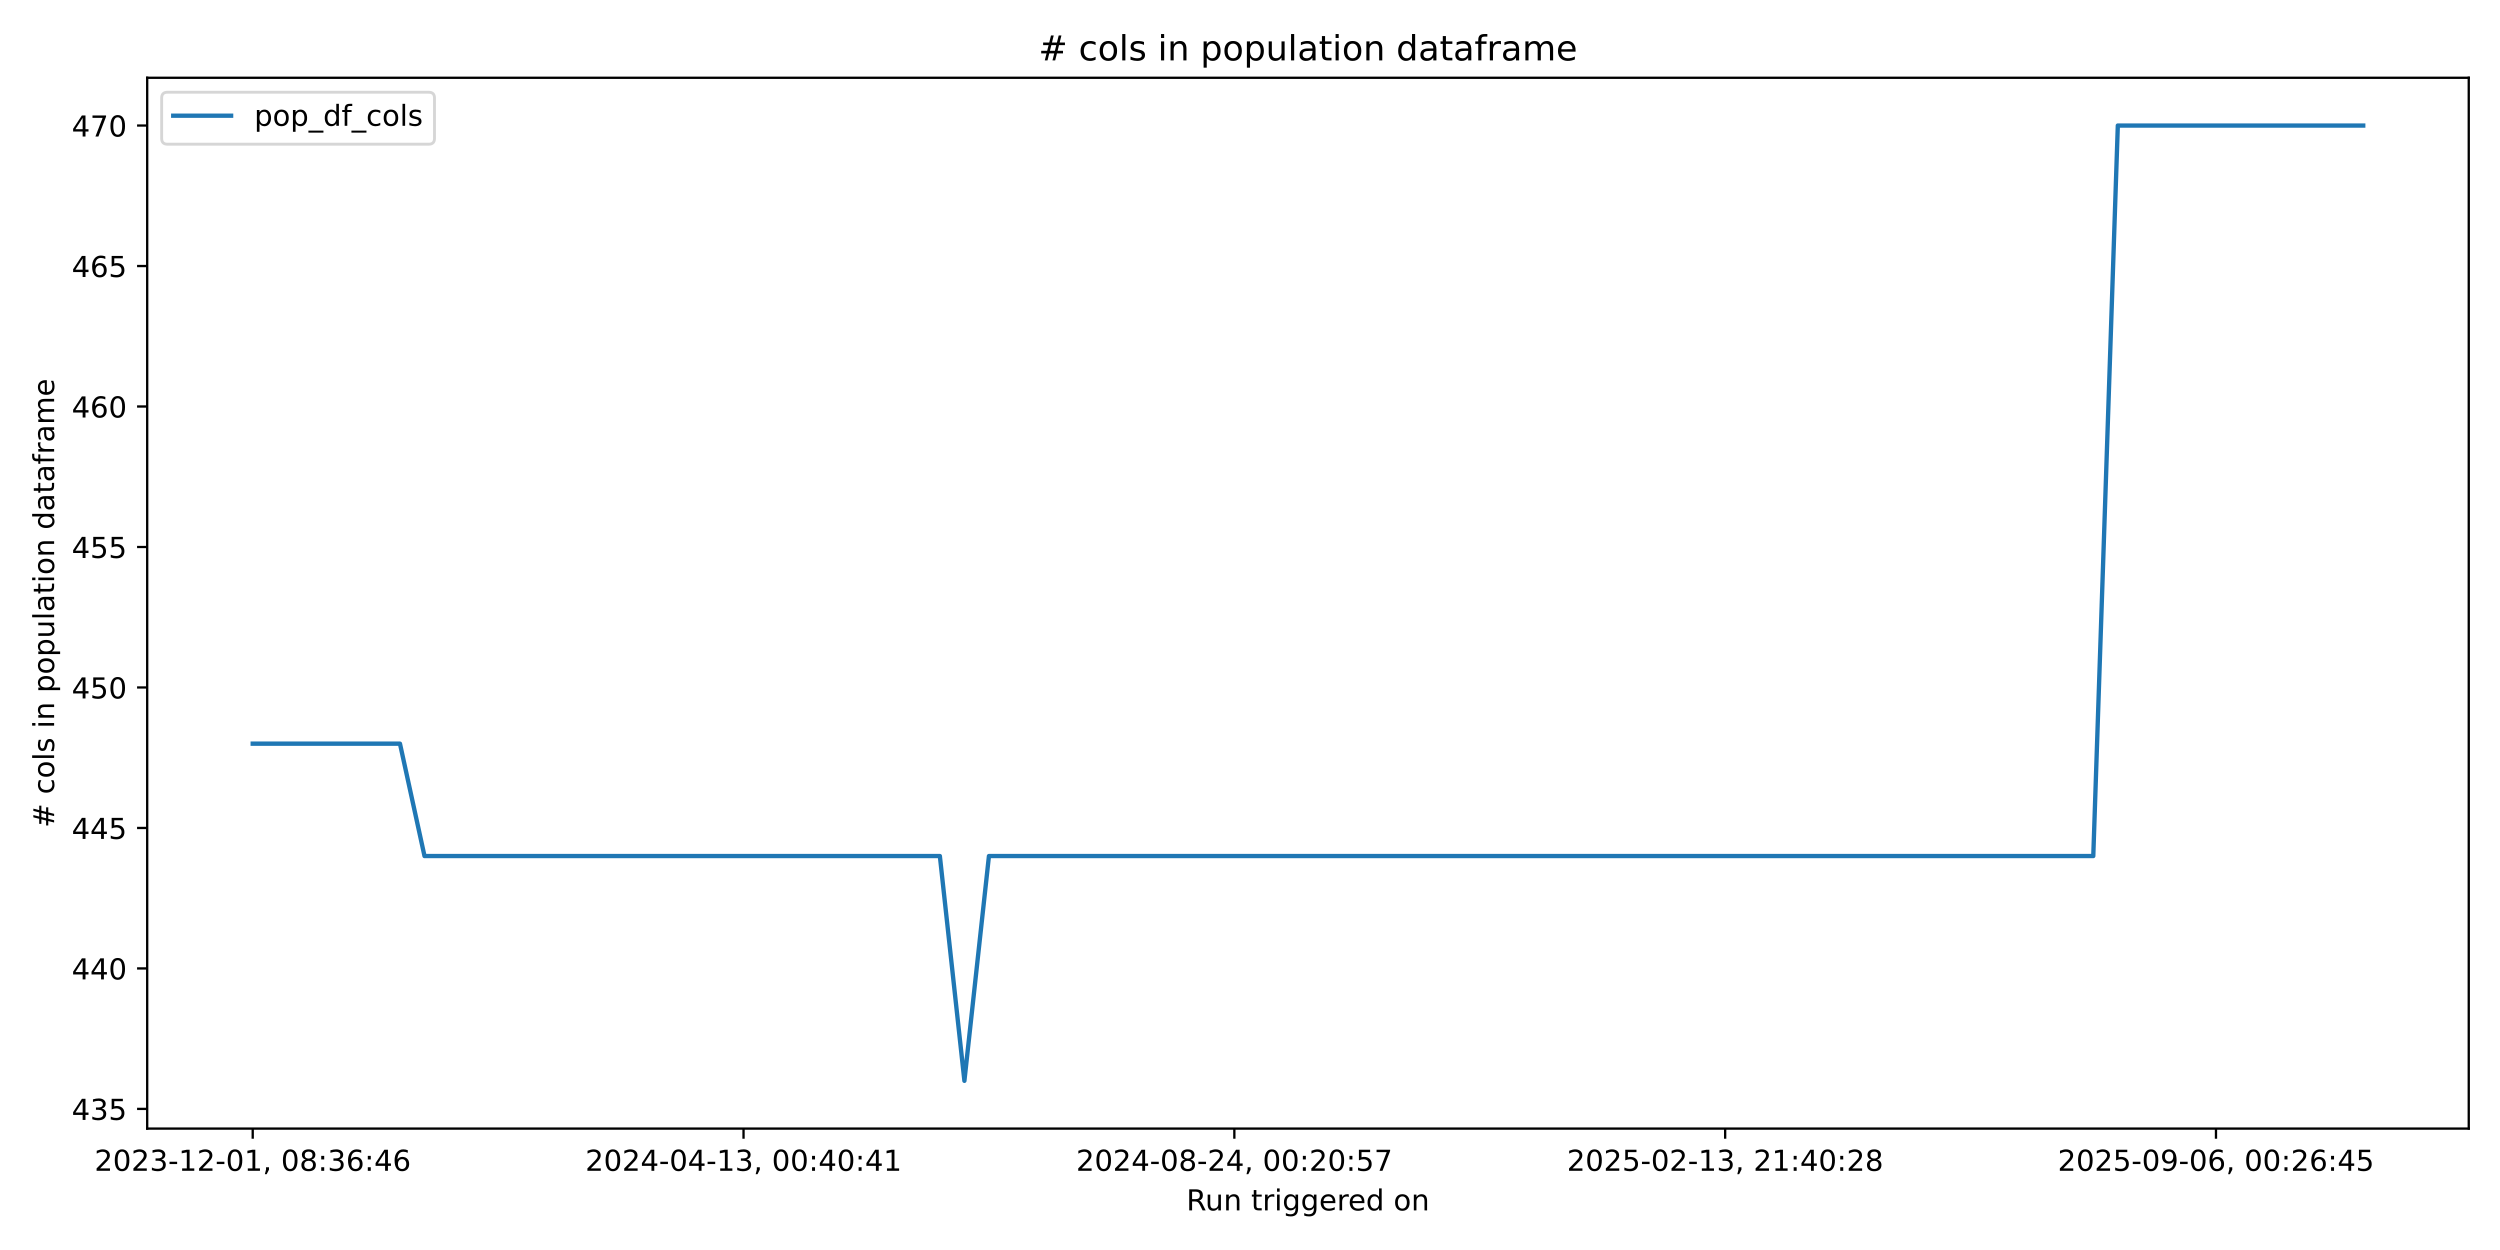
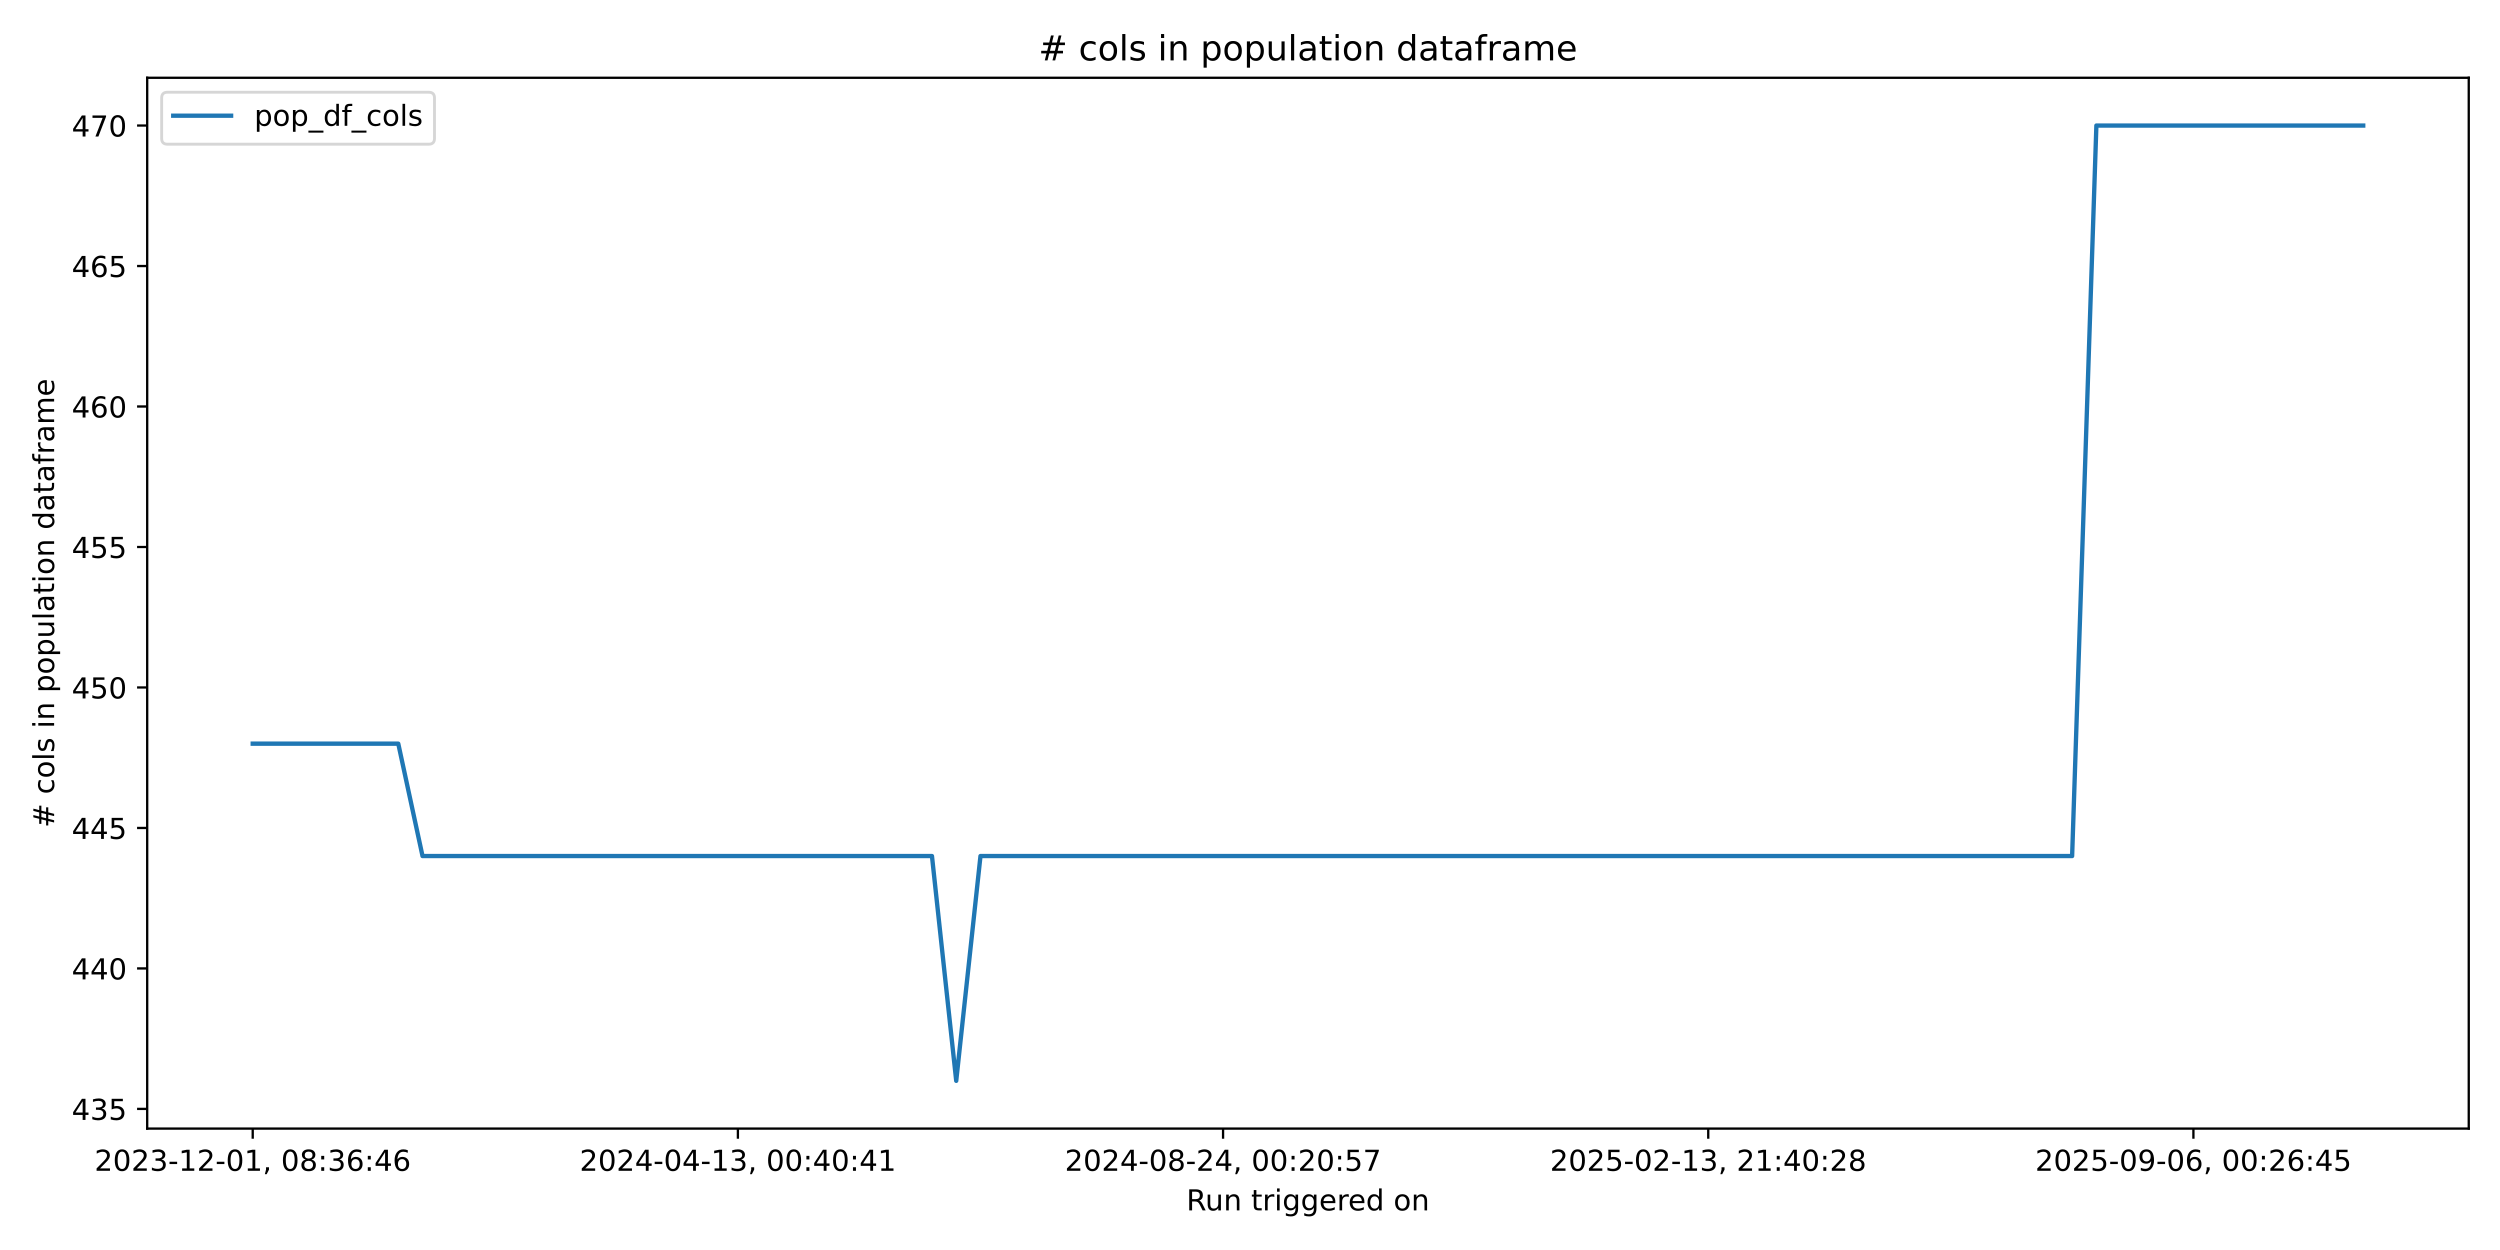
<svg xmlns="http://www.w3.org/2000/svg" xmlns:xlink="http://www.w3.org/1999/xlink" width="864pt" height="432pt" viewBox="0 0 864 432" version="1.1">
  <defs>
    <style type="text/css">*{stroke-linejoin: round; stroke-linecap: butt}</style>
  </defs>
  <g id="figure_1">
    <g id="patch_1">
      <path d="M 0 432  L 864 432  L 864 0  L 0 0  z " style="fill: #ffffff" />
    </g>
    <g id="axes_1">
      <g id="patch_2">
        <path d="M 50.87 390.04  L 853.2 390.04  L 853.2 26.88  L 50.87 26.88  z " style="fill: #ffffff" />
      </g>
      <g id="matplotlib.axis_1">
        <g id="xtick_1">
          <g id="line2d_1">
            <defs>
-               <path id="m71e6fb9da5" d="M 0 0  L 0 3.5  " style="stroke: #000000; stroke-width: 0.8" />
+               <path id="m93b06c2911" d="M 0 0  L 0 3.5  " style="stroke: #000000; stroke-width: 0.8" />
            </defs>
            <g>
-               <use xlink:href="#m71e6fb9da5" x="87.34" y="390.04" style="stroke: #000000; stroke-width: 0.8" />
+               <use xlink:href="#m93b06c2911" x="87.34" y="390.04" style="stroke: #000000; stroke-width: 0.8" />
            </g>
          </g>
          <g id="text_1">
            <g transform="translate(32.64736 404.6384) scale(0.1 -0.1)">
              <defs>
                <path id="DejaVuSans-32" d="M 1228 531  L 3431 531  L 3431 0  L 469 0  L 469 531  Q 828 903 1448 1529  Q 2069 2156 2228 2338  Q 2531 2678 2651 2914  Q 2772 3150 2772 3378  Q 2772 3750 2511 3984  Q 2250 4219 1831 4219  Q 1534 4219 1204 4116  Q 875 4013 500 3803  L 500 4441  Q 881 4594 1212 4672  Q 1544 4750 1819 4750  Q 2544 4750 2975 4387  Q 3406 4025 3406 3419  Q 3406 3131 3298 2873  Q 3191 2616 2906 2266  Q 2828 2175 2409 1742  Q 1991 1309 1228 531  z " transform="scale(0.015625)" />
                <path id="DejaVuSans-30" d="M 2034 4250  Q 1547 4250 1301 3770  Q 1056 3291 1056 2328  Q 1056 1369 1301 889  Q 1547 409 2034 409  Q 2525 409 2770 889  Q 3016 1369 3016 2328  Q 3016 3291 2770 3770  Q 2525 4250 2034 4250  z M 2034 4750  Q 2819 4750 3233 4129  Q 3647 3509 3647 2328  Q 3647 1150 3233 529  Q 2819 -91 2034 -91  Q 1250 -91 836 529  Q 422 1150 422 2328  Q 422 3509 836 4129  Q 1250 4750 2034 4750  z " transform="scale(0.015625)" />
                <path id="DejaVuSans-33" d="M 2597 2516  Q 3050 2419 3304 2112  Q 3559 1806 3559 1356  Q 3559 666 3084 287  Q 2609 -91 1734 -91  Q 1441 -91 1130 -33  Q 819 25 488 141  L 488 750  Q 750 597 1062 519  Q 1375 441 1716 441  Q 2309 441 2620 675  Q 2931 909 2931 1356  Q 2931 1769 2642 2001  Q 2353 2234 1838 2234  L 1294 2234  L 1294 2753  L 1863 2753  Q 2328 2753 2575 2939  Q 2822 3125 2822 3475  Q 2822 3834 2567 4026  Q 2313 4219 1838 4219  Q 1578 4219 1281 4162  Q 984 4106 628 3988  L 628 4550  Q 988 4650 1302 4700  Q 1616 4750 1894 4750  Q 2613 4750 3031 4423  Q 3450 4097 3450 3541  Q 3450 3153 3228 2886  Q 3006 2619 2597 2516  z " transform="scale(0.015625)" />
                <path id="DejaVuSans-2d" d="M 313 2009  L 1997 2009  L 1997 1497  L 313 1497  L 313 2009  z " transform="scale(0.015625)" />
                <path id="DejaVuSans-31" d="M 794 531  L 1825 531  L 1825 4091  L 703 3866  L 703 4441  L 1819 4666  L 2450 4666  L 2450 531  L 3481 531  L 3481 0  L 794 0  L 794 531  z " transform="scale(0.015625)" />
                <path id="DejaVuSans-2c" d="M 750 794  L 1409 794  L 1409 256  L 897 -744  L 494 -744  L 750 256  L 750 794  z " transform="scale(0.015625)" />
                <path id="DejaVuSans-20" transform="scale(0.015625)" />
                <path id="DejaVuSans-38" d="M 2034 2216  Q 1584 2216 1326 1975  Q 1069 1734 1069 1313  Q 1069 891 1326 650  Q 1584 409 2034 409  Q 2484 409 2743 651  Q 3003 894 3003 1313  Q 3003 1734 2745 1975  Q 2488 2216 2034 2216  z M 1403 2484  Q 997 2584 770 2862  Q 544 3141 544 3541  Q 544 4100 942 4425  Q 1341 4750 2034 4750  Q 2731 4750 3128 4425  Q 3525 4100 3525 3541  Q 3525 3141 3298 2862  Q 3072 2584 2669 2484  Q 3125 2378 3379 2068  Q 3634 1759 3634 1313  Q 3634 634 3220 271  Q 2806 -91 2034 -91  Q 1263 -91 848 271  Q 434 634 434 1313  Q 434 1759 690 2068  Q 947 2378 1403 2484  z M 1172 3481  Q 1172 3119 1398 2916  Q 1625 2713 2034 2713  Q 2441 2713 2670 2916  Q 2900 3119 2900 3481  Q 2900 3844 2670 4047  Q 2441 4250 2034 4250  Q 1625 4250 1398 4047  Q 1172 3844 1172 3481  z " transform="scale(0.015625)" />
                <path id="DejaVuSans-3a" d="M 750 794  L 1409 794  L 1409 0  L 750 0  L 750 794  z M 750 3309  L 1409 3309  L 1409 2516  L 750 2516  L 750 3309  z " transform="scale(0.015625)" />
                <path id="DejaVuSans-36" d="M 2113 2584  Q 1688 2584 1439 2293  Q 1191 2003 1191 1497  Q 1191 994 1439 701  Q 1688 409 2113 409  Q 2538 409 2786 701  Q 3034 994 3034 1497  Q 3034 2003 2786 2293  Q 2538 2584 2113 2584  z M 3366 4563  L 3366 3988  Q 3128 4100 2886 4159  Q 2644 4219 2406 4219  Q 1781 4219 1451 3797  Q 1122 3375 1075 2522  Q 1259 2794 1537 2939  Q 1816 3084 2150 3084  Q 2853 3084 3261 2657  Q 3669 2231 3669 1497  Q 3669 778 3244 343  Q 2819 -91 2113 -91  Q 1303 -91 875 529  Q 447 1150 447 2328  Q 447 3434 972 4092  Q 1497 4750 2381 4750  Q 2619 4750 2861 4703  Q 3103 4656 3366 4563  z " transform="scale(0.015625)" />
                <path id="DejaVuSans-34" d="M 2419 4116  L 825 1625  L 2419 1625  L 2419 4116  z M 2253 4666  L 3047 4666  L 3047 1625  L 3713 1625  L 3713 1100  L 3047 1100  L 3047 0  L 2419 0  L 2419 1100  L 313 1100  L 313 1709  L 2253 4666  z " transform="scale(0.015625)" />
              </defs>
              <use xlink:href="#DejaVuSans-32" />
              <use xlink:href="#DejaVuSans-30" transform="translate(63.62305 0)" />
              <use xlink:href="#DejaVuSans-32" transform="translate(127.2461 0)" />
              <use xlink:href="#DejaVuSans-33" transform="translate(190.8691 0)" />
              <use xlink:href="#DejaVuSans-2d" transform="translate(254.4922 0)" />
              <use xlink:href="#DejaVuSans-31" transform="translate(290.5762 0)" />
              <use xlink:href="#DejaVuSans-32" transform="translate(354.1992 0)" />
              <use xlink:href="#DejaVuSans-2d" transform="translate(417.8223 0)" />
              <use xlink:href="#DejaVuSans-30" transform="translate(453.9062 0)" />
              <use xlink:href="#DejaVuSans-31" transform="translate(517.5293 0)" />
              <use xlink:href="#DejaVuSans-2c" transform="translate(581.1523 0)" />
              <use xlink:href="#DejaVuSans-20" transform="translate(612.9395 0)" />
              <use xlink:href="#DejaVuSans-30" transform="translate(644.7266 0)" />
              <use xlink:href="#DejaVuSans-38" transform="translate(708.3496 0)" />
              <use xlink:href="#DejaVuSans-3a" transform="translate(771.9727 0)" />
              <use xlink:href="#DejaVuSans-33" transform="translate(805.6641 0)" />
              <use xlink:href="#DejaVuSans-36" transform="translate(869.2871 0)" />
              <use xlink:href="#DejaVuSans-3a" transform="translate(932.9102 0)" />
              <use xlink:href="#DejaVuSans-34" transform="translate(966.6016 0)" />
              <use xlink:href="#DejaVuSans-36" transform="translate(1030.225 0)" />
            </g>
          </g>
        </g>
        <g id="xtick_2">
          <g id="line2d_2">
            <g>
-               <use xlink:href="#m71e6fb9da5" x="256.965" y="390.04" style="stroke: #000000; stroke-width: 0.8" />
+               <use xlink:href="#m93b06c2911" x="255.016" y="390.04" style="stroke: #000000; stroke-width: 0.8" />
            </g>
          </g>
          <g id="text_2">
-             <g transform="translate(202.2732 404.6384) scale(0.1 -0.1)">
+             <g transform="translate(200.3234 404.6384) scale(0.1 -0.1)">
              <use xlink:href="#DejaVuSans-32" />
              <use xlink:href="#DejaVuSans-30" transform="translate(63.62305 0)" />
              <use xlink:href="#DejaVuSans-32" transform="translate(127.2461 0)" />
              <use xlink:href="#DejaVuSans-34" transform="translate(190.8691 0)" />
              <use xlink:href="#DejaVuSans-2d" transform="translate(254.4922 0)" />
              <use xlink:href="#DejaVuSans-30" transform="translate(290.5762 0)" />
              <use xlink:href="#DejaVuSans-34" transform="translate(354.1992 0)" />
              <use xlink:href="#DejaVuSans-2d" transform="translate(417.8223 0)" />
              <use xlink:href="#DejaVuSans-31" transform="translate(453.9062 0)" />
              <use xlink:href="#DejaVuSans-33" transform="translate(517.5293 0)" />
              <use xlink:href="#DejaVuSans-2c" transform="translate(581.1523 0)" />
              <use xlink:href="#DejaVuSans-20" transform="translate(612.9395 0)" />
              <use xlink:href="#DejaVuSans-30" transform="translate(644.7266 0)" />
              <use xlink:href="#DejaVuSans-30" transform="translate(708.3496 0)" />
              <use xlink:href="#DejaVuSans-3a" transform="translate(771.9727 0)" />
              <use xlink:href="#DejaVuSans-34" transform="translate(805.6641 0)" />
              <use xlink:href="#DejaVuSans-30" transform="translate(869.2871 0)" />
              <use xlink:href="#DejaVuSans-3a" transform="translate(932.9102 0)" />
              <use xlink:href="#DejaVuSans-34" transform="translate(966.6016 0)" />
              <use xlink:href="#DejaVuSans-31" transform="translate(1030.225 0)" />
            </g>
          </g>
        </g>
        <g id="xtick_3">
          <g id="line2d_3">
            <g>
-               <use xlink:href="#m71e6fb9da5" x="426.591" y="390.04" style="stroke: #000000; stroke-width: 0.8" />
+               <use xlink:href="#m93b06c2911" x="422.692" y="390.04" style="stroke: #000000; stroke-width: 0.8" />
            </g>
          </g>
          <g id="text_3">
-             <g transform="translate(371.8989 404.6384) scale(0.1 -0.1)">
+             <g transform="translate(367.9995 404.6384) scale(0.1 -0.1)">
              <defs>
                <path id="DejaVuSans-35" d="M 691 4666  L 3169 4666  L 3169 4134  L 1269 4134  L 1269 2991  Q 1406 3038 1543 3061  Q 1681 3084 1819 3084  Q 2600 3084 3056 2656  Q 3513 2228 3513 1497  Q 3513 744 3044 326  Q 2575 -91 1722 -91  Q 1428 -91 1123 -41  Q 819 9 494 109  L 494 744  Q 775 591 1075 516  Q 1375 441 1709 441  Q 2250 441 2565 725  Q 2881 1009 2881 1497  Q 2881 1984 2565 2268  Q 2250 2553 1709 2553  Q 1456 2553 1204 2497  Q 953 2441 691 2322  L 691 4666  z " transform="scale(0.015625)" />
                <path id="DejaVuSans-37" d="M 525 4666  L 3525 4666  L 3525 4397  L 1831 0  L 1172 0  L 2766 4134  L 525 4134  L 525 4666  z " transform="scale(0.015625)" />
              </defs>
              <use xlink:href="#DejaVuSans-32" />
              <use xlink:href="#DejaVuSans-30" transform="translate(63.62305 0)" />
              <use xlink:href="#DejaVuSans-32" transform="translate(127.2461 0)" />
              <use xlink:href="#DejaVuSans-34" transform="translate(190.8691 0)" />
              <use xlink:href="#DejaVuSans-2d" transform="translate(254.4922 0)" />
              <use xlink:href="#DejaVuSans-30" transform="translate(290.5762 0)" />
              <use xlink:href="#DejaVuSans-38" transform="translate(354.1992 0)" />
              <use xlink:href="#DejaVuSans-2d" transform="translate(417.8223 0)" />
              <use xlink:href="#DejaVuSans-32" transform="translate(453.9062 0)" />
              <use xlink:href="#DejaVuSans-34" transform="translate(517.5293 0)" />
              <use xlink:href="#DejaVuSans-2c" transform="translate(581.1523 0)" />
              <use xlink:href="#DejaVuSans-20" transform="translate(612.9395 0)" />
              <use xlink:href="#DejaVuSans-30" transform="translate(644.7266 0)" />
              <use xlink:href="#DejaVuSans-30" transform="translate(708.3496 0)" />
              <use xlink:href="#DejaVuSans-3a" transform="translate(771.9727 0)" />
              <use xlink:href="#DejaVuSans-32" transform="translate(805.6641 0)" />
              <use xlink:href="#DejaVuSans-30" transform="translate(869.2871 0)" />
              <use xlink:href="#DejaVuSans-3a" transform="translate(932.9102 0)" />
              <use xlink:href="#DejaVuSans-35" transform="translate(966.6016 0)" />
              <use xlink:href="#DejaVuSans-37" transform="translate(1030.225 0)" />
            </g>
          </g>
        </g>
        <g id="xtick_4">
          <g id="line2d_4">
            <g>
-               <use xlink:href="#m71e6fb9da5" x="596.217" y="390.04" style="stroke: #000000; stroke-width: 0.8" />
+               <use xlink:href="#m93b06c2911" x="590.368" y="390.04" style="stroke: #000000; stroke-width: 0.8" />
            </g>
          </g>
          <g id="text_4">
-             <g transform="translate(541.5247 404.6384) scale(0.1 -0.1)">
+             <g transform="translate(535.6756 404.6384) scale(0.1 -0.1)">
              <use xlink:href="#DejaVuSans-32" />
              <use xlink:href="#DejaVuSans-30" transform="translate(63.62305 0)" />
              <use xlink:href="#DejaVuSans-32" transform="translate(127.2461 0)" />
              <use xlink:href="#DejaVuSans-35" transform="translate(190.8691 0)" />
              <use xlink:href="#DejaVuSans-2d" transform="translate(254.4922 0)" />
              <use xlink:href="#DejaVuSans-30" transform="translate(290.5762 0)" />
              <use xlink:href="#DejaVuSans-32" transform="translate(354.1992 0)" />
              <use xlink:href="#DejaVuSans-2d" transform="translate(417.8223 0)" />
              <use xlink:href="#DejaVuSans-31" transform="translate(453.9062 0)" />
              <use xlink:href="#DejaVuSans-33" transform="translate(517.5293 0)" />
              <use xlink:href="#DejaVuSans-2c" transform="translate(581.1523 0)" />
              <use xlink:href="#DejaVuSans-20" transform="translate(612.9395 0)" />
              <use xlink:href="#DejaVuSans-32" transform="translate(644.7266 0)" />
              <use xlink:href="#DejaVuSans-31" transform="translate(708.3496 0)" />
              <use xlink:href="#DejaVuSans-3a" transform="translate(771.9727 0)" />
              <use xlink:href="#DejaVuSans-34" transform="translate(805.6641 0)" />
              <use xlink:href="#DejaVuSans-30" transform="translate(869.2871 0)" />
              <use xlink:href="#DejaVuSans-3a" transform="translate(932.9102 0)" />
              <use xlink:href="#DejaVuSans-32" transform="translate(966.6016 0)" />
              <use xlink:href="#DejaVuSans-38" transform="translate(1030.225 0)" />
            </g>
          </g>
        </g>
        <g id="xtick_5">
          <g id="line2d_5">
            <g>
-               <use xlink:href="#m71e6fb9da5" x="765.843" y="390.04" style="stroke: #000000; stroke-width: 0.8" />
+               <use xlink:href="#m93b06c2911" x="758.044" y="390.04" style="stroke: #000000; stroke-width: 0.8" />
            </g>
          </g>
          <g id="text_5">
-             <g transform="translate(711.1505 404.6384) scale(0.1 -0.1)">
+             <g transform="translate(703.3516 404.6384) scale(0.1 -0.1)">
              <defs>
                <path id="DejaVuSans-39" d="M 703 97  L 703 672  Q 941 559 1184 500  Q 1428 441 1663 441  Q 2288 441 2617 861  Q 2947 1281 2994 2138  Q 2813 1869 2534 1725  Q 2256 1581 1919 1581  Q 1219 1581 811 2004  Q 403 2428 403 3163  Q 403 3881 828 4315  Q 1253 4750 1959 4750  Q 2769 4750 3195 4129  Q 3622 3509 3622 2328  Q 3622 1225 3098 567  Q 2575 -91 1691 -91  Q 1453 -91 1209 -44  Q 966 3 703 97  z M 1959 2075  Q 2384 2075 2632 2365  Q 2881 2656 2881 3163  Q 2881 3666 2632 3958  Q 2384 4250 1959 4250  Q 1534 4250 1286 3958  Q 1038 3666 1038 3163  Q 1038 2656 1286 2365  Q 1534 2075 1959 2075  z " transform="scale(0.015625)" />
              </defs>
              <use xlink:href="#DejaVuSans-32" />
              <use xlink:href="#DejaVuSans-30" transform="translate(63.62305 0)" />
              <use xlink:href="#DejaVuSans-32" transform="translate(127.2461 0)" />
              <use xlink:href="#DejaVuSans-35" transform="translate(190.8691 0)" />
              <use xlink:href="#DejaVuSans-2d" transform="translate(254.4922 0)" />
              <use xlink:href="#DejaVuSans-30" transform="translate(290.5762 0)" />
              <use xlink:href="#DejaVuSans-39" transform="translate(354.1992 0)" />
              <use xlink:href="#DejaVuSans-2d" transform="translate(417.8223 0)" />
              <use xlink:href="#DejaVuSans-30" transform="translate(453.9062 0)" />
              <use xlink:href="#DejaVuSans-36" transform="translate(517.5293 0)" />
              <use xlink:href="#DejaVuSans-2c" transform="translate(581.1523 0)" />
              <use xlink:href="#DejaVuSans-20" transform="translate(612.9395 0)" />
              <use xlink:href="#DejaVuSans-30" transform="translate(644.7266 0)" />
              <use xlink:href="#DejaVuSans-30" transform="translate(708.3496 0)" />
              <use xlink:href="#DejaVuSans-3a" transform="translate(771.9727 0)" />
              <use xlink:href="#DejaVuSans-32" transform="translate(805.6641 0)" />
              <use xlink:href="#DejaVuSans-36" transform="translate(869.2871 0)" />
              <use xlink:href="#DejaVuSans-3a" transform="translate(932.9102 0)" />
              <use xlink:href="#DejaVuSans-34" transform="translate(966.6016 0)" />
              <use xlink:href="#DejaVuSans-35" transform="translate(1030.225 0)" />
            </g>
          </g>
        </g>
        <g id="text_6">
          <g transform="translate(410.0186 418.3166) scale(0.1 -0.1)">
            <defs>
              <path id="DejaVuSans-52" d="M 2841 2188  Q 3044 2119 3236 1894  Q 3428 1669 3622 1275  L 4263 0  L 3584 0  L 2988 1197  Q 2756 1666 2539 1819  Q 2322 1972 1947 1972  L 1259 1972  L 1259 0  L 628 0  L 628 4666  L 2053 4666  Q 2853 4666 3247 4331  Q 3641 3997 3641 3322  Q 3641 2881 3436 2590  Q 3231 2300 2841 2188  z M 1259 4147  L 1259 2491  L 2053 2491  Q 2509 2491 2742 2702  Q 2975 2913 2975 3322  Q 2975 3731 2742 3939  Q 2509 4147 2053 4147  L 1259 4147  z " transform="scale(0.015625)" />
              <path id="DejaVuSans-75" d="M 544 1381  L 544 3500  L 1119 3500  L 1119 1403  Q 1119 906 1312 657  Q 1506 409 1894 409  Q 2359 409 2629 706  Q 2900 1003 2900 1516  L 2900 3500  L 3475 3500  L 3475 0  L 2900 0  L 2900 538  Q 2691 219 2414 64  Q 2138 -91 1772 -91  Q 1169 -91 856 284  Q 544 659 544 1381  z M 1991 3584  L 1991 3584  z " transform="scale(0.015625)" />
              <path id="DejaVuSans-6e" d="M 3513 2113  L 3513 0  L 2938 0  L 2938 2094  Q 2938 2591 2744 2837  Q 2550 3084 2163 3084  Q 1697 3084 1428 2787  Q 1159 2491 1159 1978  L 1159 0  L 581 0  L 581 3500  L 1159 3500  L 1159 2956  Q 1366 3272 1645 3428  Q 1925 3584 2291 3584  Q 2894 3584 3203 3211  Q 3513 2838 3513 2113  z " transform="scale(0.015625)" />
              <path id="DejaVuSans-74" d="M 1172 4494  L 1172 3500  L 2356 3500  L 2356 3053  L 1172 3053  L 1172 1153  Q 1172 725 1289 603  Q 1406 481 1766 481  L 2356 481  L 2356 0  L 1766 0  Q 1100 0 847 248  Q 594 497 594 1153  L 594 3053  L 172 3053  L 172 3500  L 594 3500  L 594 4494  L 1172 4494  z " transform="scale(0.015625)" />
              <path id="DejaVuSans-72" d="M 2631 2963  Q 2534 3019 2420 3045  Q 2306 3072 2169 3072  Q 1681 3072 1420 2755  Q 1159 2438 1159 1844  L 1159 0  L 581 0  L 581 3500  L 1159 3500  L 1159 2956  Q 1341 3275 1631 3429  Q 1922 3584 2338 3584  Q 2397 3584 2469 3576  Q 2541 3569 2628 3553  L 2631 2963  z " transform="scale(0.015625)" />
              <path id="DejaVuSans-69" d="M 603 3500  L 1178 3500  L 1178 0  L 603 0  L 603 3500  z M 603 4863  L 1178 4863  L 1178 4134  L 603 4134  L 603 4863  z " transform="scale(0.015625)" />
              <path id="DejaVuSans-67" d="M 2906 1791  Q 2906 2416 2648 2759  Q 2391 3103 1925 3103  Q 1463 3103 1205 2759  Q 947 2416 947 1791  Q 947 1169 1205 825  Q 1463 481 1925 481  Q 2391 481 2648 825  Q 2906 1169 2906 1791  z M 3481 434  Q 3481 -459 3084 -895  Q 2688 -1331 1869 -1331  Q 1566 -1331 1297 -1286  Q 1028 -1241 775 -1147  L 775 -588  Q 1028 -725 1275 -790  Q 1522 -856 1778 -856  Q 2344 -856 2625 -561  Q 2906 -266 2906 331  L 2906 616  Q 2728 306 2450 153  Q 2172 0 1784 0  Q 1141 0 747 490  Q 353 981 353 1791  Q 353 2603 747 3093  Q 1141 3584 1784 3584  Q 2172 3584 2450 3431  Q 2728 3278 2906 2969  L 2906 3500  L 3481 3500  L 3481 434  z " transform="scale(0.015625)" />
              <path id="DejaVuSans-65" d="M 3597 1894  L 3597 1613  L 953 1613  Q 991 1019 1311 708  Q 1631 397 2203 397  Q 2534 397 2845 478  Q 3156 559 3463 722  L 3463 178  Q 3153 47 2828 -22  Q 2503 -91 2169 -91  Q 1331 -91 842 396  Q 353 884 353 1716  Q 353 2575 817 3079  Q 1281 3584 2069 3584  Q 2775 3584 3186 3129  Q 3597 2675 3597 1894  z M 3022 2063  Q 3016 2534 2758 2815  Q 2500 3097 2075 3097  Q 1594 3097 1305 2825  Q 1016 2553 972 2059  L 3022 2063  z " transform="scale(0.015625)" />
              <path id="DejaVuSans-64" d="M 2906 2969  L 2906 4863  L 3481 4863  L 3481 0  L 2906 0  L 2906 525  Q 2725 213 2448 61  Q 2172 -91 1784 -91  Q 1150 -91 751 415  Q 353 922 353 1747  Q 353 2572 751 3078  Q 1150 3584 1784 3584  Q 2172 3584 2448 3432  Q 2725 3281 2906 2969  z M 947 1747  Q 947 1113 1208 752  Q 1469 391 1925 391  Q 2381 391 2643 752  Q 2906 1113 2906 1747  Q 2906 2381 2643 2742  Q 2381 3103 1925 3103  Q 1469 3103 1208 2742  Q 947 2381 947 1747  z " transform="scale(0.015625)" />
              <path id="DejaVuSans-6f" d="M 1959 3097  Q 1497 3097 1228 2736  Q 959 2375 959 1747  Q 959 1119 1226 758  Q 1494 397 1959 397  Q 2419 397 2687 759  Q 2956 1122 2956 1747  Q 2956 2369 2687 2733  Q 2419 3097 1959 3097  z M 1959 3584  Q 2709 3584 3137 3096  Q 3566 2609 3566 1747  Q 3566 888 3137 398  Q 2709 -91 1959 -91  Q 1206 -91 779 398  Q 353 888 353 1747  Q 353 2609 779 3096  Q 1206 3584 1959 3584  z " transform="scale(0.015625)" />
            </defs>
            <use xlink:href="#DejaVuSans-52" />
            <use xlink:href="#DejaVuSans-75" transform="translate(64.98242 0)" />
            <use xlink:href="#DejaVuSans-6e" transform="translate(128.3613 0)" />
            <use xlink:href="#DejaVuSans-20" transform="translate(191.7402 0)" />
            <use xlink:href="#DejaVuSans-74" transform="translate(223.5273 0)" />
            <use xlink:href="#DejaVuSans-72" transform="translate(262.7363 0)" />
            <use xlink:href="#DejaVuSans-69" transform="translate(303.8496 0)" />
            <use xlink:href="#DejaVuSans-67" transform="translate(331.6328 0)" />
            <use xlink:href="#DejaVuSans-67" transform="translate(395.1094 0)" />
            <use xlink:href="#DejaVuSans-65" transform="translate(458.5859 0)" />
            <use xlink:href="#DejaVuSans-72" transform="translate(520.1094 0)" />
            <use xlink:href="#DejaVuSans-65" transform="translate(558.9727 0)" />
            <use xlink:href="#DejaVuSans-64" transform="translate(620.4961 0)" />
            <use xlink:href="#DejaVuSans-20" transform="translate(683.9727 0)" />
            <use xlink:href="#DejaVuSans-6f" transform="translate(715.7598 0)" />
            <use xlink:href="#DejaVuSans-6e" transform="translate(776.9414 0)" />
          </g>
        </g>
      </g>
      <g id="matplotlib.axis_2">
        <g id="ytick_1">
          <g id="line2d_6">
            <defs>
-               <path id="m9b60fb4d13" d="M 0 0  L -3.5 0  " style="stroke: #000000; stroke-width: 0.8" />
+               <path id="m9b1a18d2fc" d="M 0 0  L -3.5 0  " style="stroke: #000000; stroke-width: 0.8" />
            </defs>
            <g>
-               <use xlink:href="#m9b60fb4d13" x="50.87" y="383.243" style="stroke: #000000; stroke-width: 0.8" />
+               <use xlink:href="#m9b1a18d2fc" x="50.87" y="383.243" style="stroke: #000000; stroke-width: 0.8" />
            </g>
          </g>
          <g id="text_7">
            <g transform="translate(24.7825 387.0421) scale(0.1 -0.1)">
              <use xlink:href="#DejaVuSans-34" />
              <use xlink:href="#DejaVuSans-33" transform="translate(63.62305 0)" />
              <use xlink:href="#DejaVuSans-35" transform="translate(127.2461 0)" />
            </g>
          </g>
        </g>
        <g id="ytick_2">
          <g id="line2d_7">
            <g>
-               <use xlink:href="#m9b60fb4d13" x="50.87" y="334.692" style="stroke: #000000; stroke-width: 0.8" />
+               <use xlink:href="#m9b1a18d2fc" x="50.87" y="334.692" style="stroke: #000000; stroke-width: 0.8" />
            </g>
          </g>
          <g id="text_8">
            <g transform="translate(24.7825 338.4913) scale(0.1 -0.1)">
              <use xlink:href="#DejaVuSans-34" />
              <use xlink:href="#DejaVuSans-34" transform="translate(63.62305 0)" />
              <use xlink:href="#DejaVuSans-30" transform="translate(127.2461 0)" />
            </g>
          </g>
        </g>
        <g id="ytick_3">
          <g id="line2d_8">
            <g>
-               <use xlink:href="#m9b60fb4d13" x="50.87" y="286.141" style="stroke: #000000; stroke-width: 0.8" />
+               <use xlink:href="#m9b1a18d2fc" x="50.87" y="286.141" style="stroke: #000000; stroke-width: 0.8" />
            </g>
          </g>
          <g id="text_9">
            <g transform="translate(24.7825 289.9405) scale(0.1 -0.1)">
              <use xlink:href="#DejaVuSans-34" />
              <use xlink:href="#DejaVuSans-34" transform="translate(63.62305 0)" />
              <use xlink:href="#DejaVuSans-35" transform="translate(127.2461 0)" />
            </g>
          </g>
        </g>
        <g id="ytick_4">
          <g id="line2d_9">
            <g>
-               <use xlink:href="#m9b60fb4d13" x="50.87" y="237.59" style="stroke: #000000; stroke-width: 0.8" />
+               <use xlink:href="#m9b1a18d2fc" x="50.87" y="237.59" style="stroke: #000000; stroke-width: 0.8" />
            </g>
          </g>
          <g id="text_10">
            <g transform="translate(24.7825 241.3897) scale(0.1 -0.1)">
              <use xlink:href="#DejaVuSans-34" />
              <use xlink:href="#DejaVuSans-35" transform="translate(63.62305 0)" />
              <use xlink:href="#DejaVuSans-30" transform="translate(127.2461 0)" />
            </g>
          </g>
        </g>
        <g id="ytick_5">
          <g id="line2d_10">
            <g>
-               <use xlink:href="#m9b60fb4d13" x="50.87" y="189.04" style="stroke: #000000; stroke-width: 0.8" />
+               <use xlink:href="#m9b1a18d2fc" x="50.87" y="189.04" style="stroke: #000000; stroke-width: 0.8" />
            </g>
          </g>
          <g id="text_11">
            <g transform="translate(24.7825 192.8389) scale(0.1 -0.1)">
              <use xlink:href="#DejaVuSans-34" />
              <use xlink:href="#DejaVuSans-35" transform="translate(63.62305 0)" />
              <use xlink:href="#DejaVuSans-35" transform="translate(127.2461 0)" />
            </g>
          </g>
        </g>
        <g id="ytick_6">
          <g id="line2d_11">
            <g>
-               <use xlink:href="#m9b60fb4d13" x="50.87" y="140.489" style="stroke: #000000; stroke-width: 0.8" />
+               <use xlink:href="#m9b1a18d2fc" x="50.87" y="140.489" style="stroke: #000000; stroke-width: 0.8" />
            </g>
          </g>
          <g id="text_12">
            <g transform="translate(24.7825 144.2881) scale(0.1 -0.1)">
              <use xlink:href="#DejaVuSans-34" />
              <use xlink:href="#DejaVuSans-36" transform="translate(63.62305 0)" />
              <use xlink:href="#DejaVuSans-30" transform="translate(127.2461 0)" />
            </g>
          </g>
        </g>
        <g id="ytick_7">
          <g id="line2d_12">
            <g>
-               <use xlink:href="#m9b60fb4d13" x="50.87" y="91.938" style="stroke: #000000; stroke-width: 0.8" />
+               <use xlink:href="#m9b1a18d2fc" x="50.87" y="91.938" style="stroke: #000000; stroke-width: 0.8" />
            </g>
          </g>
          <g id="text_13">
            <g transform="translate(24.7825 95.73729) scale(0.1 -0.1)">
              <use xlink:href="#DejaVuSans-34" />
              <use xlink:href="#DejaVuSans-36" transform="translate(63.62305 0)" />
              <use xlink:href="#DejaVuSans-35" transform="translate(127.2461 0)" />
            </g>
          </g>
        </g>
        <g id="ytick_8">
          <g id="line2d_13">
            <g>
-               <use xlink:href="#m9b60fb4d13" x="50.87" y="43.387" style="stroke: #000000; stroke-width: 0.8" />
+               <use xlink:href="#m9b1a18d2fc" x="50.87" y="43.387" style="stroke: #000000; stroke-width: 0.8" />
            </g>
          </g>
          <g id="text_14">
            <g transform="translate(24.7825 47.18649) scale(0.1 -0.1)">
              <use xlink:href="#DejaVuSans-34" />
              <use xlink:href="#DejaVuSans-37" transform="translate(63.62305 0)" />
              <use xlink:href="#DejaVuSans-30" transform="translate(127.2461 0)" />
            </g>
          </g>
        </g>
        <g id="text_15">
          <g transform="translate(18.70281 286.0623) rotate(-90) scale(0.1 -0.1)">
            <defs>
              <path id="DejaVuSans-23" d="M 3272 2816  L 2363 2816  L 2100 1772  L 3016 1772  L 3272 2816  z M 2803 4594  L 2478 3297  L 3391 3297  L 3719 4594  L 4219 4594  L 3897 3297  L 4872 3297  L 4872 2816  L 3775 2816  L 3519 1772  L 4513 1772  L 4513 1294  L 3397 1294  L 3072 0  L 2572 0  L 2894 1294  L 1978 1294  L 1656 0  L 1153 0  L 1478 1294  L 494 1294  L 494 1772  L 1594 1772  L 1856 2816  L 850 2816  L 850 3297  L 1978 3297  L 2297 4594  L 2803 4594  z " transform="scale(0.015625)" />
              <path id="DejaVuSans-63" d="M 3122 3366  L 3122 2828  Q 2878 2963 2633 3030  Q 2388 3097 2138 3097  Q 1578 3097 1268 2742  Q 959 2388 959 1747  Q 959 1106 1268 751  Q 1578 397 2138 397  Q 2388 397 2633 464  Q 2878 531 3122 666  L 3122 134  Q 2881 22 2623 -34  Q 2366 -91 2075 -91  Q 1284 -91 818 406  Q 353 903 353 1747  Q 353 2603 823 3093  Q 1294 3584 2113 3584  Q 2378 3584 2631 3529  Q 2884 3475 3122 3366  z " transform="scale(0.015625)" />
              <path id="DejaVuSans-6c" d="M 603 4863  L 1178 4863  L 1178 0  L 603 0  L 603 4863  z " transform="scale(0.015625)" />
              <path id="DejaVuSans-73" d="M 2834 3397  L 2834 2853  Q 2591 2978 2328 3040  Q 2066 3103 1784 3103  Q 1356 3103 1142 2972  Q 928 2841 928 2578  Q 928 2378 1081 2264  Q 1234 2150 1697 2047  L 1894 2003  Q 2506 1872 2764 1633  Q 3022 1394 3022 966  Q 3022 478 2636 193  Q 2250 -91 1575 -91  Q 1294 -91 989 -36  Q 684 19 347 128  L 347 722  Q 666 556 975 473  Q 1284 391 1588 391  Q 1994 391 2212 530  Q 2431 669 2431 922  Q 2431 1156 2273 1281  Q 2116 1406 1581 1522  L 1381 1569  Q 847 1681 609 1914  Q 372 2147 372 2553  Q 372 3047 722 3315  Q 1072 3584 1716 3584  Q 2034 3584 2315 3537  Q 2597 3491 2834 3397  z " transform="scale(0.015625)" />
              <path id="DejaVuSans-70" d="M 1159 525  L 1159 -1331  L 581 -1331  L 581 3500  L 1159 3500  L 1159 2969  Q 1341 3281 1617 3432  Q 1894 3584 2278 3584  Q 2916 3584 3314 3078  Q 3713 2572 3713 1747  Q 3713 922 3314 415  Q 2916 -91 2278 -91  Q 1894 -91 1617 61  Q 1341 213 1159 525  z M 3116 1747  Q 3116 2381 2855 2742  Q 2594 3103 2138 3103  Q 1681 3103 1420 2742  Q 1159 2381 1159 1747  Q 1159 1113 1420 752  Q 1681 391 2138 391  Q 2594 391 2855 752  Q 3116 1113 3116 1747  z " transform="scale(0.015625)" />
              <path id="DejaVuSans-61" d="M 2194 1759  Q 1497 1759 1228 1600  Q 959 1441 959 1056  Q 959 750 1161 570  Q 1363 391 1709 391  Q 2188 391 2477 730  Q 2766 1069 2766 1631  L 2766 1759  L 2194 1759  z M 3341 1997  L 3341 0  L 2766 0  L 2766 531  Q 2569 213 2275 61  Q 1981 -91 1556 -91  Q 1019 -91 701 211  Q 384 513 384 1019  Q 384 1609 779 1909  Q 1175 2209 1959 2209  L 2766 2209  L 2766 2266  Q 2766 2663 2505 2880  Q 2244 3097 1772 3097  Q 1472 3097 1187 3025  Q 903 2953 641 2809  L 641 3341  Q 956 3463 1253 3523  Q 1550 3584 1831 3584  Q 2591 3584 2966 3190  Q 3341 2797 3341 1997  z " transform="scale(0.015625)" />
              <path id="DejaVuSans-66" d="M 2375 4863  L 2375 4384  L 1825 4384  Q 1516 4384 1395 4259  Q 1275 4134 1275 3809  L 1275 3500  L 2222 3500  L 2222 3053  L 1275 3053  L 1275 0  L 697 0  L 697 3053  L 147 3053  L 147 3500  L 697 3500  L 697 3744  Q 697 4328 969 4595  Q 1241 4863 1831 4863  L 2375 4863  z " transform="scale(0.015625)" />
              <path id="DejaVuSans-6d" d="M 3328 2828  Q 3544 3216 3844 3400  Q 4144 3584 4550 3584  Q 5097 3584 5394 3201  Q 5691 2819 5691 2113  L 5691 0  L 5113 0  L 5113 2094  Q 5113 2597 4934 2840  Q 4756 3084 4391 3084  Q 3944 3084 3684 2787  Q 3425 2491 3425 1978  L 3425 0  L 2847 0  L 2847 2094  Q 2847 2600 2669 2842  Q 2491 3084 2119 3084  Q 1678 3084 1418 2786  Q 1159 2488 1159 1978  L 1159 0  L 581 0  L 581 3500  L 1159 3500  L 1159 2956  Q 1356 3278 1631 3431  Q 1906 3584 2284 3584  Q 2666 3584 2933 3390  Q 3200 3197 3328 2828  z " transform="scale(0.015625)" />
            </defs>
            <use xlink:href="#DejaVuSans-23" />
            <use xlink:href="#DejaVuSans-20" transform="translate(83.78906 0)" />
            <use xlink:href="#DejaVuSans-63" transform="translate(115.5762 0)" />
            <use xlink:href="#DejaVuSans-6f" transform="translate(170.5566 0)" />
            <use xlink:href="#DejaVuSans-6c" transform="translate(231.7383 0)" />
            <use xlink:href="#DejaVuSans-73" transform="translate(259.5215 0)" />
            <use xlink:href="#DejaVuSans-20" transform="translate(311.6211 0)" />
            <use xlink:href="#DejaVuSans-69" transform="translate(343.4082 0)" />
            <use xlink:href="#DejaVuSans-6e" transform="translate(371.1914 0)" />
            <use xlink:href="#DejaVuSans-20" transform="translate(434.5703 0)" />
            <use xlink:href="#DejaVuSans-70" transform="translate(466.3574 0)" />
            <use xlink:href="#DejaVuSans-6f" transform="translate(529.834 0)" />
            <use xlink:href="#DejaVuSans-70" transform="translate(591.0156 0)" />
            <use xlink:href="#DejaVuSans-75" transform="translate(654.4922 0)" />
            <use xlink:href="#DejaVuSans-6c" transform="translate(717.8711 0)" />
            <use xlink:href="#DejaVuSans-61" transform="translate(745.6543 0)" />
            <use xlink:href="#DejaVuSans-74" transform="translate(806.9336 0)" />
            <use xlink:href="#DejaVuSans-69" transform="translate(846.1426 0)" />
            <use xlink:href="#DejaVuSans-6f" transform="translate(873.9258 0)" />
            <use xlink:href="#DejaVuSans-6e" transform="translate(935.1074 0)" />
            <use xlink:href="#DejaVuSans-20" transform="translate(998.4863 0)" />
            <use xlink:href="#DejaVuSans-64" transform="translate(1030.273 0)" />
            <use xlink:href="#DejaVuSans-61" transform="translate(1093.75 0)" />
            <use xlink:href="#DejaVuSans-74" transform="translate(1155.029 0)" />
            <use xlink:href="#DejaVuSans-61" transform="translate(1194.238 0)" />
            <use xlink:href="#DejaVuSans-66" transform="translate(1255.518 0)" />
            <use xlink:href="#DejaVuSans-72" transform="translate(1290.723 0)" />
            <use xlink:href="#DejaVuSans-61" transform="translate(1331.836 0)" />
            <use xlink:href="#DejaVuSans-6d" transform="translate(1393.115 0)" />
            <use xlink:href="#DejaVuSans-65" transform="translate(1490.527 0)" />
          </g>
        </g>
      </g>
      <g id="line2d_14">
-         <path d="M 87.34 257.011  L 95.821 257.011  L 104.302 257.011  L 112.783 257.011  L 121.265 257.011  L 129.746 257.011  L 138.227 257.011  L 146.709 295.851  L 155.19 295.851  L 163.671 295.851  L 172.152 295.851  L 180.634 295.851  L 189.115 295.851  L 197.596 295.851  L 206.078 295.851  L 214.559 295.851  L 223.04 295.851  L 231.521 295.851  L 240.003 295.851  L 248.484 295.851  L 256.965 295.851  L 265.447 295.851  L 273.928 295.851  L 282.409 295.851  L 290.89 295.851  L 299.372 295.851  L 307.853 295.851  L 316.334 295.851  L 324.816 295.851  L 333.297 373.533  L 341.778 295.851  L 350.26 295.851  L 358.741 295.851  L 367.222 295.851  L 375.703 295.851  L 384.185 295.851  L 392.666 295.851  L 401.147 295.851  L 409.629 295.851  L 418.11 295.851  L 426.591 295.851  L 435.072 295.851  L 443.554 295.851  L 452.035 295.851  L 460.516 295.851  L 468.998 295.851  L 477.479 295.851  L 485.96 295.851  L 494.441 295.851  L 502.923 295.851  L 511.404 295.851  L 519.885 295.851  L 528.367 295.851  L 536.848 295.851  L 545.329 295.851  L 553.81 295.851  L 562.292 295.851  L 570.773 295.851  L 579.254 295.851  L 587.736 295.851  L 596.217 295.851  L 604.698 295.851  L 613.18 295.851  L 621.661 295.851  L 630.142 295.851  L 638.623 295.851  L 647.105 295.851  L 655.586 295.851  L 664.067 295.851  L 672.549 295.851  L 681.03 295.851  L 689.511 295.851  L 697.992 295.851  L 706.474 295.851  L 714.955 295.851  L 723.436 295.851  L 731.918 43.387  L 740.399 43.387  L 748.88 43.387  L 757.361 43.387  L 765.843 43.387  L 774.324 43.387  L 782.805 43.387  L 791.287 43.387  L 799.768 43.387  L 808.249 43.387  L 816.73 43.387  " clip-path="url(#p5e3df3ad55)" style="fill: none; stroke: #1f77b4; stroke-width: 1.5; stroke-linecap: square" />
+         <path d="M 87.34 257.011  L 95.723 257.011  L 104.107 257.011  L 112.491 257.011  L 120.875 257.011  L 129.259 257.011  L 137.642 257.011  L 146.026 295.851  L 154.41 295.851  L 162.794 295.851  L 171.178 295.851  L 179.561 295.851  L 187.945 295.851  L 196.329 295.851  L 204.713 295.851  L 213.097 295.851  L 221.48 295.851  L 229.864 295.851  L 238.248 295.851  L 246.632 295.851  L 255.016 295.851  L 263.399 295.851  L 271.783 295.851  L 280.167 295.851  L 288.551 295.851  L 296.935 295.851  L 305.318 295.851  L 313.702 295.851  L 322.086 295.851  L 330.47 373.533  L 338.854 295.851  L 347.237 295.851  L 355.621 295.851  L 364.005 295.851  L 372.389 295.851  L 380.773 295.851  L 389.156 295.851  L 397.54 295.851  L 405.924 295.851  L 414.308 295.851  L 422.692 295.851  L 431.075 295.851  L 439.459 295.851  L 447.843 295.851  L 456.227 295.851  L 464.611 295.851  L 472.995 295.851  L 481.378 295.851  L 489.762 295.851  L 498.146 295.851  L 506.53 295.851  L 514.914 295.851  L 523.297 295.851  L 531.681 295.851  L 540.065 295.851  L 548.449 295.851  L 556.833 295.851  L 565.216 295.851  L 573.6 295.851  L 581.984 295.851  L 590.368 295.851  L 598.752 295.851  L 607.135 295.851  L 615.519 295.851  L 623.903 295.851  L 632.287 295.851  L 640.671 295.851  L 649.054 295.851  L 657.438 295.851  L 665.822 295.851  L 674.206 295.851  L 682.59 295.851  L 690.973 295.851  L 699.357 295.851  L 707.741 295.851  L 716.125 295.851  L 724.509 43.387  L 732.892 43.387  L 741.276 43.387  L 749.66 43.387  L 758.044 43.387  L 766.428 43.387  L 774.811 43.387  L 783.195 43.387  L 791.579 43.387  L 799.963 43.387  L 808.347 43.387  L 816.73 43.387  " clip-path="url(#pec8a08f74b)" style="fill: none; stroke: #1f77b4; stroke-width: 1.5; stroke-linecap: square" />
      </g>
      <g id="patch_3">
        <path d="M 50.87 390.04  L 50.87 26.88  " style="fill: none; stroke: #000000; stroke-width: 0.8; stroke-linejoin: miter; stroke-linecap: square" />
      </g>
      <g id="patch_4">
        <path d="M 853.2 390.04  L 853.2 26.88  " style="fill: none; stroke: #000000; stroke-width: 0.8; stroke-linejoin: miter; stroke-linecap: square" />
      </g>
      <g id="patch_5">
        <path d="M 50.87 390.04  L 853.2 390.04  " style="fill: none; stroke: #000000; stroke-width: 0.8; stroke-linejoin: miter; stroke-linecap: square" />
      </g>
      <g id="patch_6">
        <path d="M 50.87 26.88  L 853.2 26.88  " style="fill: none; stroke: #000000; stroke-width: 0.8; stroke-linejoin: miter; stroke-linecap: square" />
      </g>
      <g id="text_16">
        <g transform="translate(358.9122 20.88) scale(0.12 -0.12)">
          <use xlink:href="#DejaVuSans-23" />
          <use xlink:href="#DejaVuSans-20" transform="translate(83.78906 0)" />
          <use xlink:href="#DejaVuSans-63" transform="translate(115.5762 0)" />
          <use xlink:href="#DejaVuSans-6f" transform="translate(170.5566 0)" />
          <use xlink:href="#DejaVuSans-6c" transform="translate(231.7383 0)" />
          <use xlink:href="#DejaVuSans-73" transform="translate(259.5215 0)" />
          <use xlink:href="#DejaVuSans-20" transform="translate(311.6211 0)" />
          <use xlink:href="#DejaVuSans-69" transform="translate(343.4082 0)" />
          <use xlink:href="#DejaVuSans-6e" transform="translate(371.1914 0)" />
          <use xlink:href="#DejaVuSans-20" transform="translate(434.5703 0)" />
          <use xlink:href="#DejaVuSans-70" transform="translate(466.3574 0)" />
          <use xlink:href="#DejaVuSans-6f" transform="translate(529.834 0)" />
          <use xlink:href="#DejaVuSans-70" transform="translate(591.0156 0)" />
          <use xlink:href="#DejaVuSans-75" transform="translate(654.4922 0)" />
          <use xlink:href="#DejaVuSans-6c" transform="translate(717.8711 0)" />
          <use xlink:href="#DejaVuSans-61" transform="translate(745.6543 0)" />
          <use xlink:href="#DejaVuSans-74" transform="translate(806.9336 0)" />
          <use xlink:href="#DejaVuSans-69" transform="translate(846.1426 0)" />
          <use xlink:href="#DejaVuSans-6f" transform="translate(873.9258 0)" />
          <use xlink:href="#DejaVuSans-6e" transform="translate(935.1074 0)" />
          <use xlink:href="#DejaVuSans-20" transform="translate(998.4863 0)" />
          <use xlink:href="#DejaVuSans-64" transform="translate(1030.273 0)" />
          <use xlink:href="#DejaVuSans-61" transform="translate(1093.75 0)" />
          <use xlink:href="#DejaVuSans-74" transform="translate(1155.029 0)" />
          <use xlink:href="#DejaVuSans-61" transform="translate(1194.238 0)" />
          <use xlink:href="#DejaVuSans-66" transform="translate(1255.518 0)" />
          <use xlink:href="#DejaVuSans-72" transform="translate(1290.723 0)" />
          <use xlink:href="#DejaVuSans-61" transform="translate(1331.836 0)" />
          <use xlink:href="#DejaVuSans-6d" transform="translate(1393.115 0)" />
          <use xlink:href="#DejaVuSans-65" transform="translate(1490.527 0)" />
        </g>
      </g>
      <g id="legend_1">
        <g id="patch_7">
          <path d="M 57.87 49.836  L 148.159 49.836  Q 150.159 49.836 150.159 47.836  L 150.159 33.88  Q 150.159 31.88 148.159 31.88  L 57.87 31.88  Q 55.87 31.88 55.87 33.88  L 55.87 47.836  Q 55.87 49.836 57.87 49.836  z " style="fill: #ffffff; opacity: 0.8; stroke: #cccccc; stroke-linejoin: miter" />
        </g>
        <g id="line2d_15">
          <path d="M 59.87 39.978  L 69.87 39.978  L 79.87 39.978  " style="fill: none; stroke: #1f77b4; stroke-width: 1.5; stroke-linecap: square" />
        </g>
        <g id="text_17">
          <g transform="translate(87.87 43.47844) scale(0.1 -0.1)">
            <defs>
              <path id="DejaVuSans-5f" d="M 3263 -1063  L 3263 -1509  L -63 -1509  L -63 -1063  L 3263 -1063  z " transform="scale(0.015625)" />
            </defs>
            <use xlink:href="#DejaVuSans-70" />
            <use xlink:href="#DejaVuSans-6f" transform="translate(63.47656 0)" />
            <use xlink:href="#DejaVuSans-70" transform="translate(124.6582 0)" />
            <use xlink:href="#DejaVuSans-5f" transform="translate(188.1348 0)" />
            <use xlink:href="#DejaVuSans-64" transform="translate(238.1348 0)" />
            <use xlink:href="#DejaVuSans-66" transform="translate(301.6113 0)" />
            <use xlink:href="#DejaVuSans-5f" transform="translate(336.8164 0)" />
            <use xlink:href="#DejaVuSans-63" transform="translate(386.8164 0)" />
            <use xlink:href="#DejaVuSans-6f" transform="translate(441.7969 0)" />
            <use xlink:href="#DejaVuSans-6c" transform="translate(502.9785 0)" />
            <use xlink:href="#DejaVuSans-73" transform="translate(530.7617 0)" />
          </g>
        </g>
      </g>
    </g>
  </g>
  <defs>
-     <clipPath id="p5e3df3ad55">
+     <clipPath id="pec8a08f74b">
      <rect x="50.87" y="26.88" width="802.33" height="363.16" />
    </clipPath>
  </defs>
</svg>
